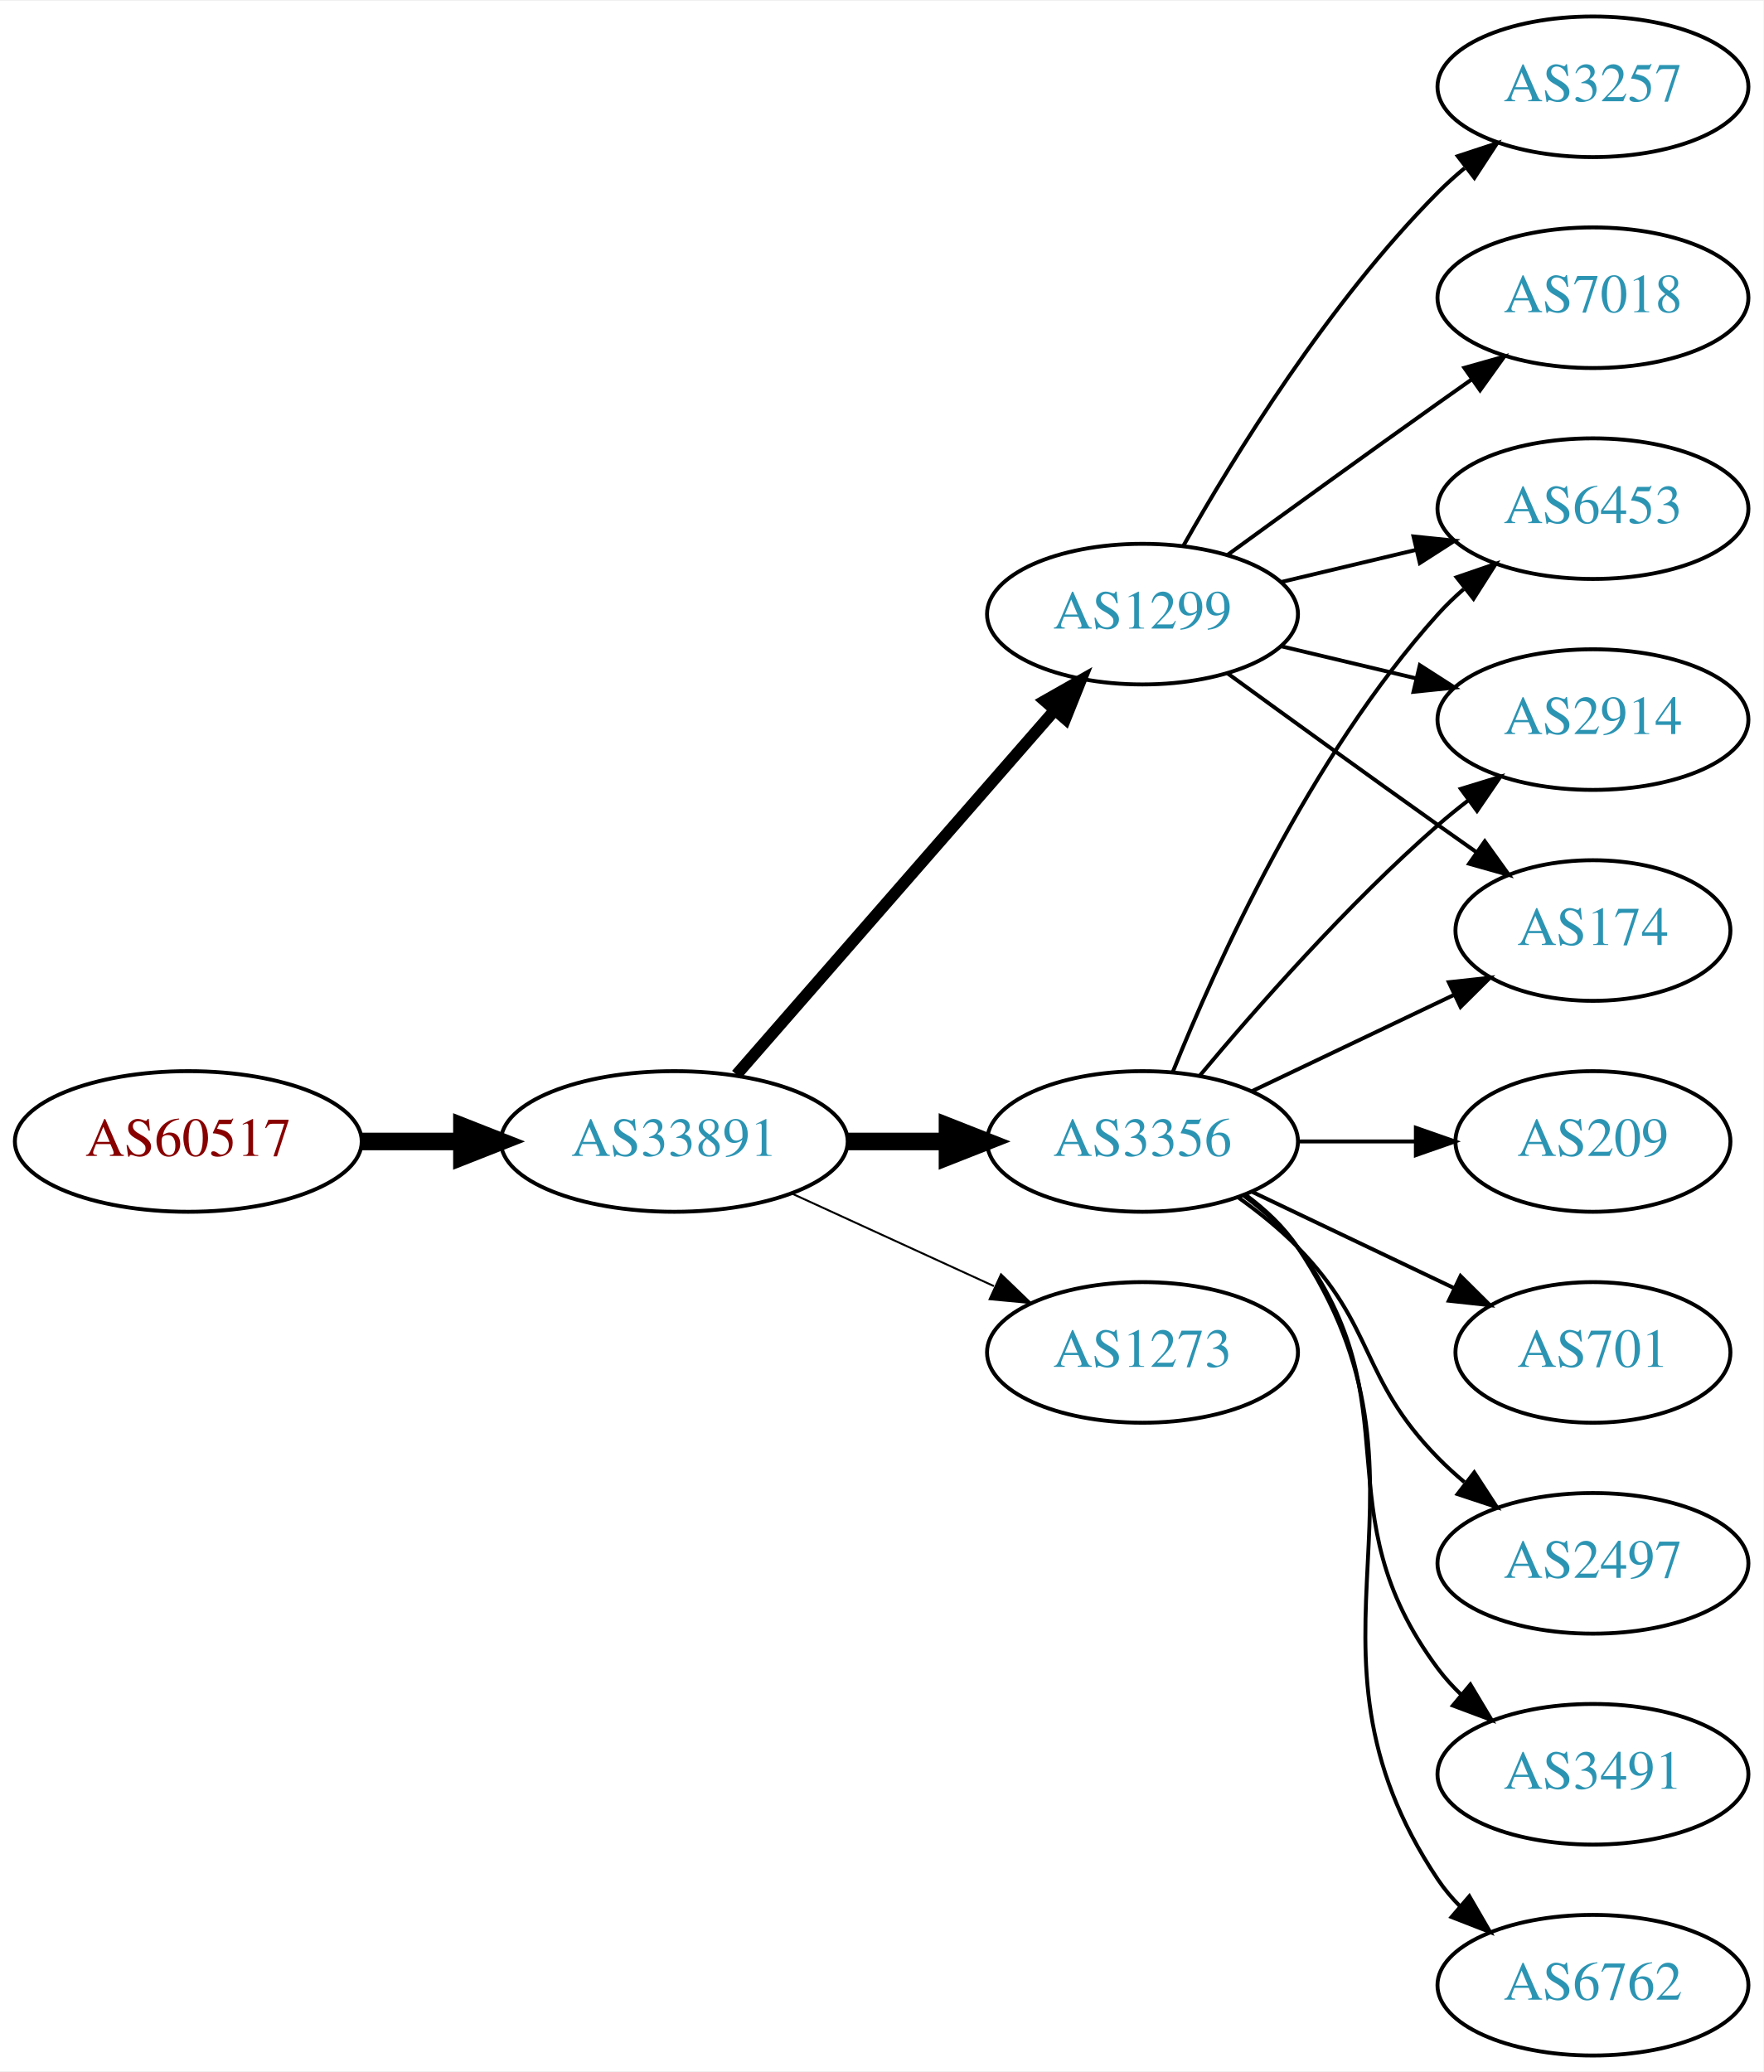
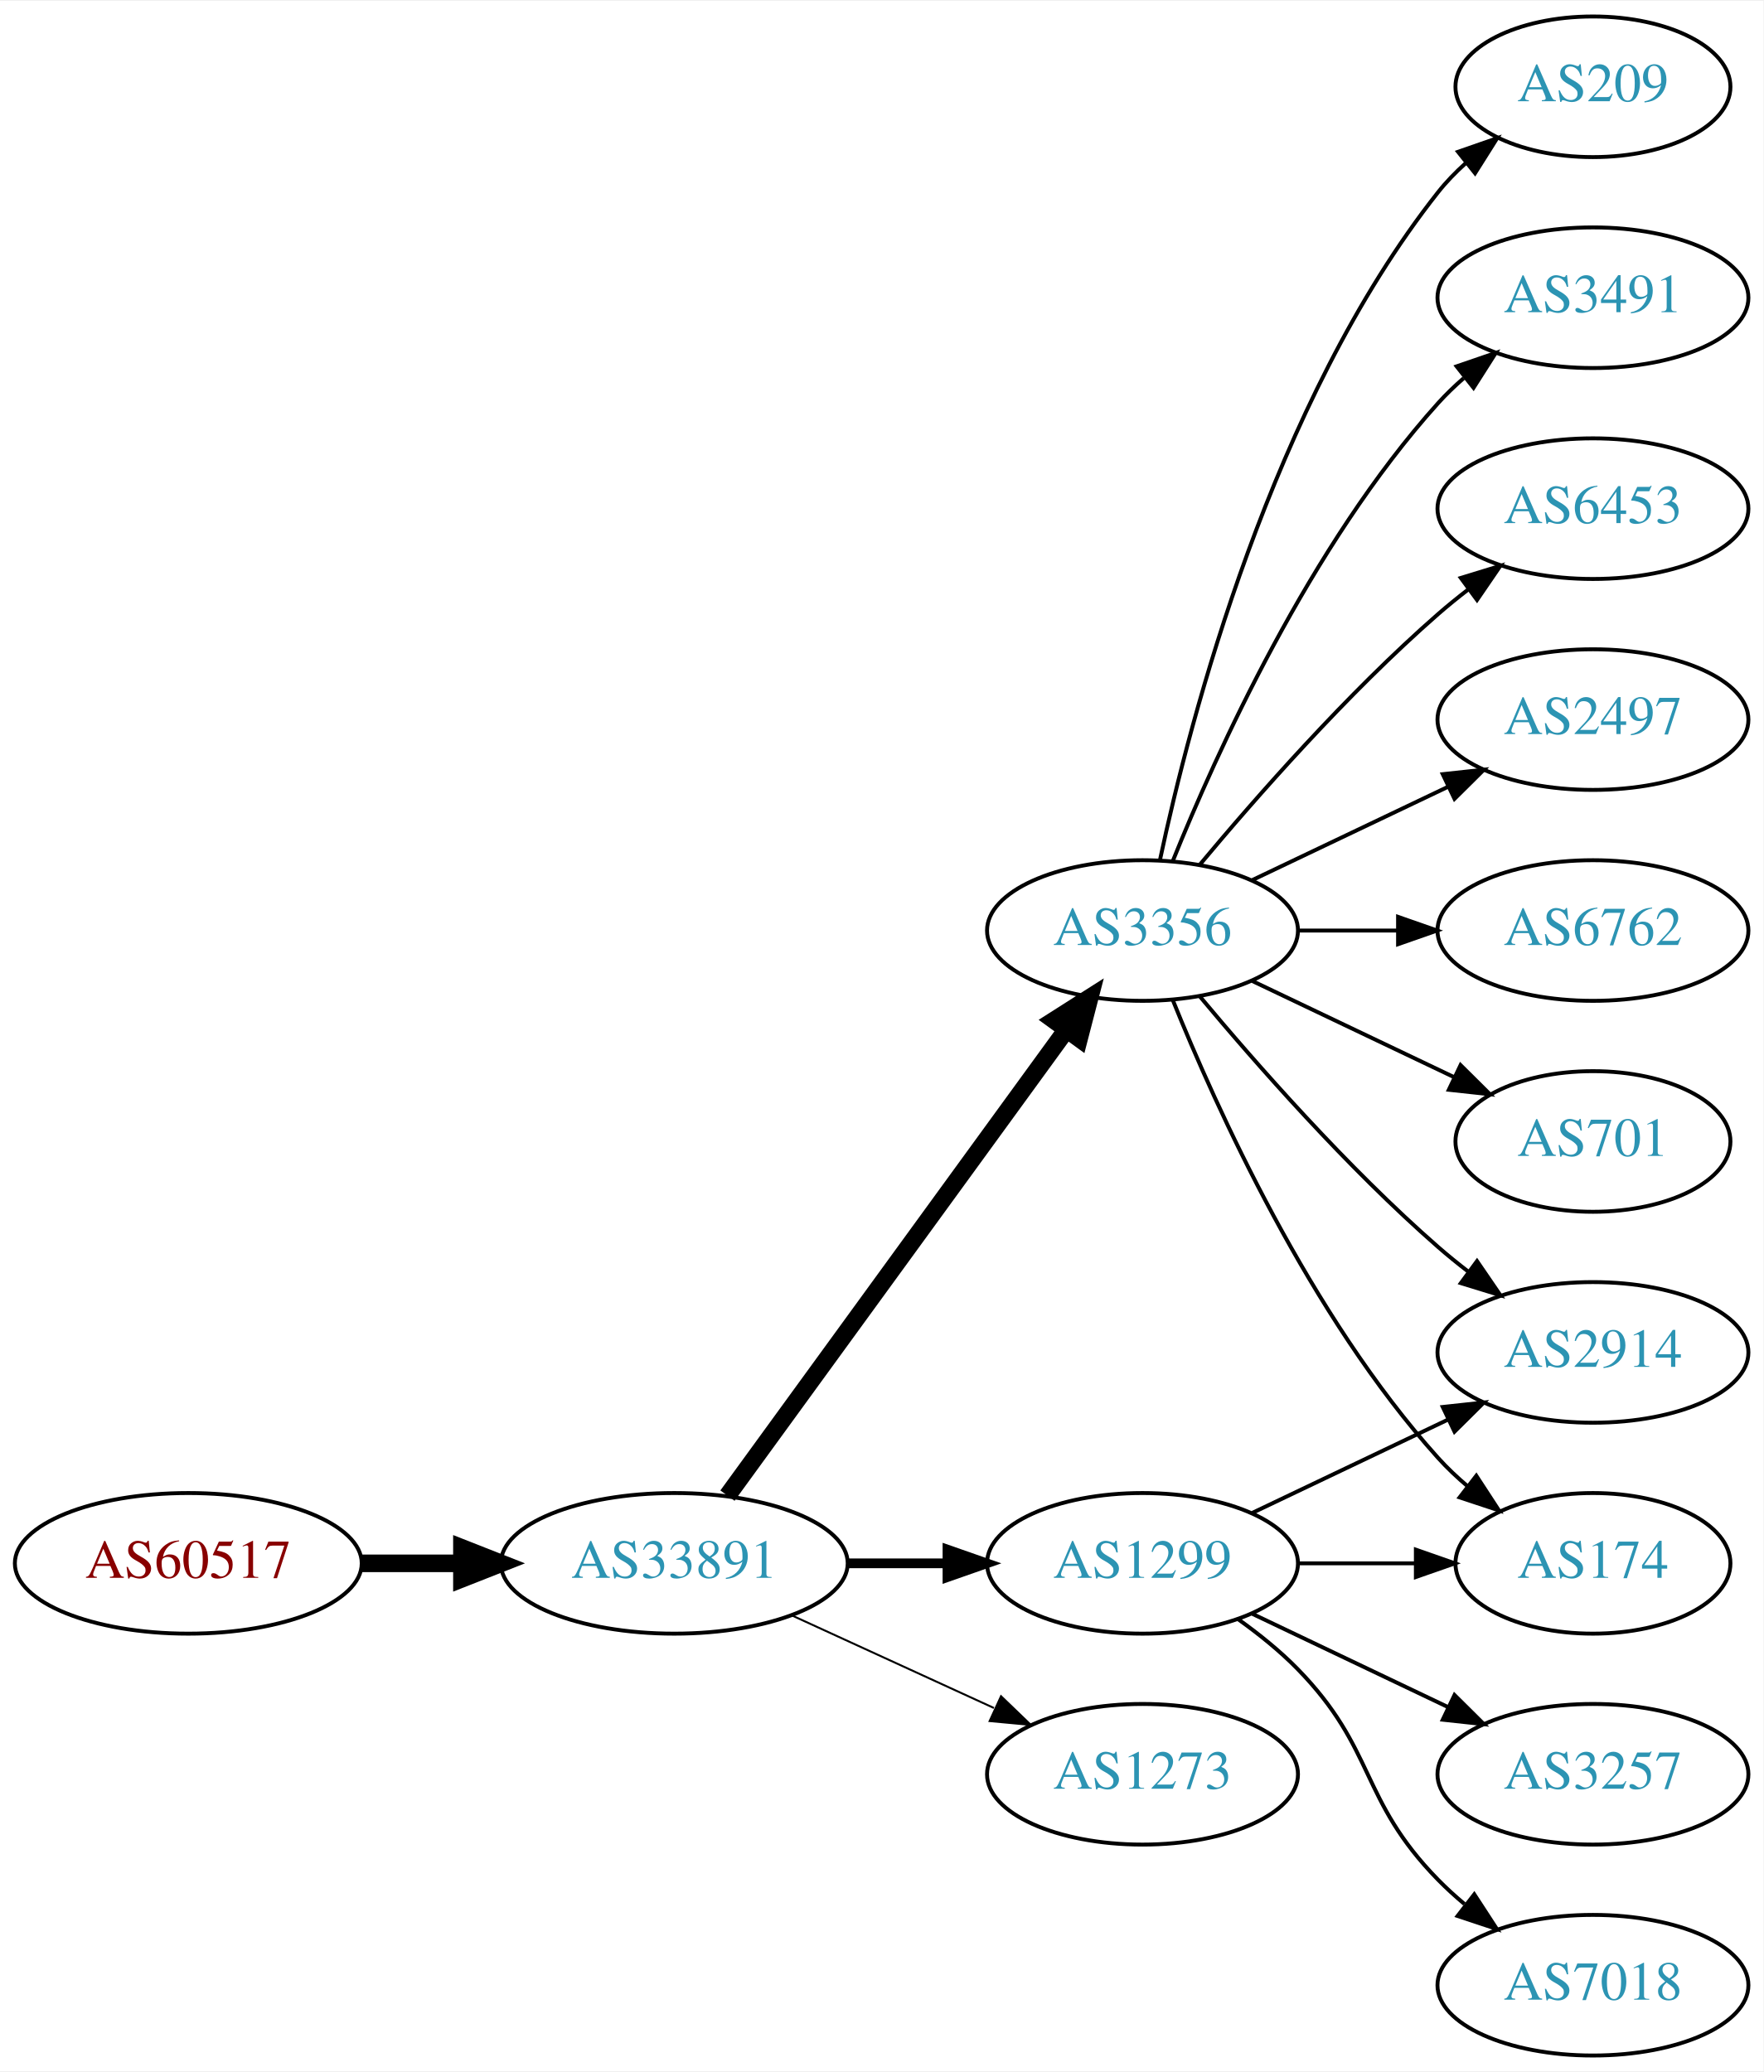
<svg xmlns="http://www.w3.org/2000/svg" xmlns:xlink="http://www.w3.org/1999/xlink" width="451pt" height="530pt" viewBox="0.00 0.00 451.37 530.00">
  <g id="graph0" class="graph" transform="scale(1 1) rotate(0) translate(4 526)">
    <polygon fill="white" stroke="none" points="-4,4 -4,-526 447.37,-526 447.37,4 -4,4" />
    <g id="node1" class="node">
      <g id="a_node1">
        <a xlink:href="/asn/60517" xlink:title="AS60517 ~ AS-CABLEVISION [AT]">
-           <ellipse fill="#ffffff" stroke="black" cx="44.196" cy="-234" rx="44.393" ry="18" />
-           <text text-anchor="middle" x="44.196" y="-230.3" font-family="Times,serif" font-size="14.00" fill="#880000">AS60517</text>
+           <ellipse fill="#ffffff" stroke="black" cx="44.196" cy="-126" rx="44.393" ry="18" />
+           <text text-anchor="middle" x="44.196" y="-122.3" font-family="Times,serif" font-size="14.00" fill="#880000">AS60517</text>
        </a>
      </g>
    </g>
    <g id="node2" class="node">
      <g id="a_node2">
        <a xlink:href="/asn/33891" xlink:title="AS33891 ~ CORE-BACKBONE GMBH GLOBAL NETWORK [DE]">
-           <ellipse fill="#ffffff" stroke="black" cx="168.588" cy="-234" rx="44.393" ry="18" />
-           <text text-anchor="middle" x="168.588" y="-230.3" font-family="Times,serif" font-size="14.00" fill="#2c94b3">AS33891</text>
+           <ellipse fill="#ffffff" stroke="black" cx="168.588" cy="-126" rx="44.393" ry="18" />
+           <text text-anchor="middle" x="168.588" y="-122.3" font-family="Times,serif" font-size="14.00" fill="#2c94b3">AS33891</text>
        </a>
      </g>
    </g>
    <g id="edge1" class="edge">
-       <path fill="none" stroke="black" stroke-width="4.5" d="M88.692,-234C96.898,-234 105.569,-234 114.041,-234" />
-       <polygon fill="black" stroke="black" stroke-width="4.5" points="114.233,-237.938 124.233,-234 114.233,-230.063 114.233,-237.938" />
+       <path fill="none" stroke="black" stroke-width="4.5" d="M88.692,-126C96.898,-126 105.569,-126 114.041,-126" />
+       <polygon fill="black" stroke="black" stroke-width="4.5" points="114.233,-129.938 124.233,-126 114.233,-122.063 114.233,-129.938" />
    </g>
    <g id="node3" class="node">
      <g id="a_node3">
        <a xlink:href="/asn/3356" xlink:title="AS3356 ~ Level 3 Parent, LLC [US]">
-           <ellipse fill="#ffffff" stroke="black" cx="288.431" cy="-234" rx="39.794" ry="18" />
-           <text text-anchor="middle" x="288.431" y="-230.3" font-family="Times,serif" font-size="14.00" fill="#2c94b3">AS3356</text>
+           <ellipse fill="#ffffff" stroke="black" cx="288.431" cy="-288" rx="39.794" ry="18" />
+           <text text-anchor="middle" x="288.431" y="-284.3" font-family="Times,serif" font-size="14.00" fill="#2c94b3">AS3356</text>
        </a>
      </g>
    </g>
    <g id="edge2" class="edge">
-       <path fill="none" stroke="black" stroke-width="4.5" d="M212.799,-234C221.112,-234 229.875,-234 238.357,-234" />
-       <polygon fill="black" stroke="black" stroke-width="4.5" points="238.516,-237.938 248.516,-234 238.516,-230.063 238.516,-237.938" />
+       <path fill="none" stroke="black" stroke-width="4.5" d="M182.199,-143.337C203.02,-171.96 244.683,-229.233 268.871,-262.486" />
+       <polygon fill="black" stroke="black" stroke-width="4.5" points="265.844,-265.017 274.91,-270.788 272.212,-260.385 265.844,-265.017" />
    </g>
    <g id="node4" class="node">
      <g id="a_node4">
        <a xlink:href="/asn/1299" xlink:title="AS1299 ~ Telia Carrier [EU]">
-           <ellipse fill="#ffffff" stroke="black" cx="288.431" cy="-369" rx="39.794" ry="18" />
-           <text text-anchor="middle" x="288.431" y="-365.3" font-family="Times,serif" font-size="14.00" fill="#2c94b3">AS1299</text>
+           <ellipse fill="#ffffff" stroke="black" cx="288.431" cy="-126" rx="39.794" ry="18" />
+           <text text-anchor="middle" x="288.431" y="-122.3" font-family="Times,serif" font-size="14.00" fill="#2c94b3">AS1299</text>
        </a>
      </g>
    </g>
    <g id="edge3" class="edge">
-       <path fill="none" stroke="black" stroke-width="3" d="M184.513,-251.098C205.056,-274.631 242.175,-317.155 265.771,-344.187" />
-       <polygon fill="black" stroke="black" stroke-width="3" points="263.414,-346.809 272.627,-352.041 268.688,-342.206 263.414,-346.809" />
+       <path fill="none" stroke="black" stroke-width="2.5" d="M212.799,-126C221.112,-126 229.875,-126 238.357,-126" />
+       <polygon fill="black" stroke="black" stroke-width="2.5" points="238.516,-129.5 248.516,-126 238.516,-122.5 238.516,-129.5" />
    </g>
    <g id="node5" class="node">
      <g id="a_node5">
        <a xlink:href="/asn/1273" xlink:title="AS1273 ~ Vodafone Group PLC [EU]">
-           <ellipse fill="#ffffff" stroke="black" cx="288.431" cy="-180" rx="39.794" ry="18" />
-           <text text-anchor="middle" x="288.431" y="-176.3" font-family="Times,serif" font-size="14.00" fill="#2c94b3">AS1273</text>
+           <ellipse fill="#ffffff" stroke="black" cx="288.431" cy="-72" rx="39.794" ry="18" />
+           <text text-anchor="middle" x="288.431" y="-68.3" font-family="Times,serif" font-size="14.00" fill="#2c94b3">AS1273</text>
        </a>
      </g>
    </g>
    <g id="edge4" class="edge">
-       <path fill="none" stroke="black" stroke-width="0.5" d="M198.718,-220.652C214.329,-213.498 233.727,-204.609 250.399,-196.97" />
-       <polygon fill="black" stroke="black" stroke-width="0.5" points="252.218,-199.986 259.851,-192.638 249.302,-193.622 252.218,-199.986" />
+       <path fill="none" stroke="black" stroke-width="0.5" d="M198.718,-112.652C214.329,-105.498 233.727,-96.609 250.399,-88.969" />
+       <polygon fill="black" stroke="black" stroke-width="0.5" points="252.218,-91.986 259.851,-84.638 249.302,-85.622 252.218,-91.986" />
    </g>
    <g id="node6" class="node">
      <g id="a_node6">
+         <a xlink:href="/asn/209" xlink:title="AS209 ~ CenturyLink Communications, LLC [US]">
+           <ellipse fill="#ffffff" stroke="black" cx="403.724" cy="-504" rx="35.194" ry="18" />
+           <text text-anchor="middle" x="403.724" y="-500.3" font-family="Times,serif" font-size="14.00" fill="#2c94b3">AS209</text>
+         </a>
+       </g>
+     </g>
+     <g id="edge5" class="edge">
+       <path fill="none" stroke="black" d="M292.921,-306.16C300.552,-342.03 321.544,-423.155 364.077,-477 366.157,-479.633 368.562,-482.116 371.135,-484.428" />
+       <polygon fill="black" stroke="black" points="369.192,-487.354 379.198,-490.835 373.546,-481.873 369.192,-487.354" />
+     </g>
+     <g id="node7" class="node">
+       <g id="a_node7">
+         <a xlink:href="/asn/3491" xlink:title="AS3491 ~ PCCW Global, Inc. [US]">
+           <ellipse fill="#ffffff" stroke="black" cx="403.724" cy="-450" rx="39.794" ry="18" />
+           <text text-anchor="middle" x="403.724" y="-446.3" font-family="Times,serif" font-size="14.00" fill="#2c94b3">AS3491</text>
+         </a>
+       </g>
+     </g>
+     <g id="edge6" class="edge">
+       <path fill="none" stroke="black" d="M296.179,-305.787C307.23,-333.243 331.283,-386.578 364.077,-423 366.08,-425.224 368.298,-427.363 370.631,-429.397" />
+       <polygon fill="black" stroke="black" points="368.829,-432.433 378.85,-435.873 373.161,-426.935 368.829,-432.433" />
+     </g>
+     <g id="node8" class="node">
+       <g id="a_node8">
        <a xlink:href="/asn/6453" xlink:title="AS6453 ~ TATA COMMUNICATIONS (AMERICA) INC [US]">
          <ellipse fill="#ffffff" stroke="black" cx="403.724" cy="-396" rx="39.794" ry="18" />
          <text text-anchor="middle" x="403.724" y="-392.3" font-family="Times,serif" font-size="14.00" fill="#2c94b3">AS6453</text>
        </a>
      </g>
    </g>
-     <g id="edge5" class="edge">
-       <path fill="none" stroke="black" d="M296.179,-251.787C307.23,-279.243 331.283,-332.578 364.077,-369 366.08,-371.224 368.298,-373.363 370.631,-375.397" />
-       <polygon fill="black" stroke="black" points="368.829,-378.433 378.85,-381.873 373.161,-372.935 368.829,-378.433" />
-     </g>
-     <g id="node7" class="node">
-       <g id="a_node7">
-         <a xlink:href="/asn/209" xlink:title="AS209 ~ CenturyLink Communications, LLC [US]">
-           <ellipse fill="#ffffff" stroke="black" cx="403.724" cy="-234" rx="35.194" ry="18" />
-           <text text-anchor="middle" x="403.724" y="-230.3" font-family="Times,serif" font-size="14.00" fill="#2c94b3">AS209</text>
-         </a>
-       </g>
-     </g>
-     <g id="edge6" class="edge">
-       <path fill="none" stroke="black" d="M328.103,-234C337.808,-234 348.299,-234 358.262,-234" />
-       <polygon fill="black" stroke="black" points="358.398,-237.5 368.398,-234 358.398,-230.5 358.398,-237.5" />
-     </g>
-     <g id="node8" class="node">
-       <g id="a_node8">
-         <a xlink:href="/asn/701" xlink:title="AS701 ~ UUNET [US]">
-           <ellipse fill="#ffffff" stroke="black" cx="403.724" cy="-180" rx="35.194" ry="18" />
-           <text text-anchor="middle" x="403.724" y="-176.3" font-family="Times,serif" font-size="14.00" fill="#2c94b3">AS701</text>
-         </a>
-       </g>
-     </g>
    <g id="edge7" class="edge">
-       <path fill="none" stroke="black" d="M316.567,-221.066C331.999,-213.71 351.485,-204.423 368.02,-196.541" />
-       <polygon fill="black" stroke="black" points="369.84,-199.551 377.361,-192.089 366.828,-193.232 369.84,-199.551" />
+       <path fill="none" stroke="black" d="M303.061,-304.817C317.343,-321.929 340.89,-348.745 364.077,-369 366.543,-371.154 369.182,-373.294 371.879,-375.372" />
+       <polygon fill="black" stroke="black" points="369.904,-378.264 380.033,-381.37 374.052,-372.625 369.904,-378.264" />
    </g>
    <g id="node9" class="node">
      <g id="a_node9">
-         <a xlink:href="/asn/2914" xlink:title="AS2914 ~ NTT America, Inc. [US]">
+         <a xlink:href="/asn/2497" xlink:title="AS2497 ~ Internet Initiative Japan Inc. [JP]">
          <ellipse fill="#ffffff" stroke="black" cx="403.724" cy="-342" rx="39.794" ry="18" />
-           <text text-anchor="middle" x="403.724" y="-338.3" font-family="Times,serif" font-size="14.00" fill="#2c94b3">AS2914</text>
+           <text text-anchor="middle" x="403.724" y="-338.3" font-family="Times,serif" font-size="14.00" fill="#2c94b3">AS2497</text>
        </a>
      </g>
    </g>
    <g id="edge8" class="edge">
-       <path fill="none" stroke="black" d="M303.061,-250.817C317.343,-267.929 340.89,-294.745 364.077,-315 366.543,-317.154 369.182,-319.294 371.879,-321.372" />
-       <polygon fill="black" stroke="black" points="369.904,-324.264 380.033,-327.37 374.052,-318.625 369.904,-324.264" />
+       <path fill="none" stroke="black" d="M316.567,-300.934C331.561,-308.081 350.382,-317.052 366.605,-324.785" />
+       <polygon fill="black" stroke="black" points="365.276,-328.028 375.809,-329.171 368.288,-321.709 365.276,-328.028" />
    </g>
    <g id="node10" class="node">
      <g id="a_node10">
-         <a xlink:href="/asn/2497" xlink:title="AS2497 ~ Internet Initiative Japan Inc. [JP]">
-           <ellipse fill="#ffffff" stroke="black" cx="403.724" cy="-126" rx="39.794" ry="18" />
-           <text text-anchor="middle" x="403.724" y="-122.3" font-family="Times,serif" font-size="14.00" fill="#2c94b3">AS2497</text>
+         <a xlink:href="/asn/6762" xlink:title="AS6762 ~ TELECOM ITALIA SPARKLE S.p.A. [IT]">
+           <ellipse fill="#ffffff" stroke="black" cx="403.724" cy="-288" rx="39.794" ry="18" />
+           <text text-anchor="middle" x="403.724" y="-284.3" font-family="Times,serif" font-size="14.00" fill="#2c94b3">AS6762</text>
        </a>
      </g>
    </g>
    <g id="edge9" class="edge">
-       <path fill="none" stroke="black" d="M313.025,-219.611C318.281,-215.852 323.613,-211.563 328.077,-207 348.25,-186.383 343.905,-173.617 364.077,-153 366.17,-150.861 368.453,-148.782 370.83,-146.79" />
-       <polygon fill="black" stroke="black" points="373.349,-149.268 379.13,-140.389 369.074,-143.725 373.349,-149.268" />
+       <path fill="none" stroke="black" d="M328.103,-288C336.306,-288 345.07,-288 353.602,-288" />
+       <polygon fill="black" stroke="black" points="353.841,-291.5 363.841,-288 353.841,-284.5 353.841,-291.5" />
    </g>
    <g id="node11" class="node">
      <g id="a_node11">
-         <a xlink:href="/asn/174" xlink:title="AS174 ~ Cogent Communications [US]">
-           <ellipse fill="#ffffff" stroke="black" cx="403.724" cy="-288" rx="35.194" ry="18" />
-           <text text-anchor="middle" x="403.724" y="-284.3" font-family="Times,serif" font-size="14.00" fill="#2c94b3">AS174</text>
+         <a xlink:href="/asn/2914" xlink:title="AS2914 ~ NTT America, Inc. [US]">
+           <ellipse fill="#ffffff" stroke="black" cx="403.724" cy="-180" rx="39.794" ry="18" />
+           <text text-anchor="middle" x="403.724" y="-176.3" font-family="Times,serif" font-size="14.00" fill="#2c94b3">AS2914</text>
        </a>
      </g>
    </g>
    <g id="edge10" class="edge">
-       <path fill="none" stroke="black" d="M316.567,-246.934C331.999,-254.29 351.485,-263.577 368.02,-271.459" />
-       <polygon fill="black" stroke="black" points="366.828,-274.768 377.361,-275.911 369.84,-268.449 366.828,-274.768" />
+       <path fill="none" stroke="black" d="M303.061,-271.183C317.343,-254.071 340.89,-227.255 364.077,-207 366.543,-204.846 369.182,-202.706 371.879,-200.628" />
+       <polygon fill="black" stroke="black" points="374.052,-203.375 380.033,-194.63 369.904,-197.736 374.052,-203.375" />
    </g>
    <g id="node12" class="node">
      <g id="a_node12">
-         <a xlink:href="/asn/3491" xlink:title="AS3491 ~ PCCW Global, Inc. [US]">
-           <ellipse fill="#ffffff" stroke="black" cx="403.724" cy="-72" rx="39.794" ry="18" />
-           <text text-anchor="middle" x="403.724" y="-68.3" font-family="Times,serif" font-size="14.00" fill="#2c94b3">AS3491</text>
+         <a xlink:href="/asn/701" xlink:title="AS701 ~ UUNET [US]">
+           <ellipse fill="#ffffff" stroke="black" cx="403.724" cy="-234" rx="35.194" ry="18" />
+           <text text-anchor="middle" x="403.724" y="-230.3" font-family="Times,serif" font-size="14.00" fill="#2c94b3">AS701</text>
        </a>
      </g>
    </g>
    <g id="edge11" class="edge">
-       <path fill="none" stroke="black" d="M314.362,-220.118C319.438,-216.389 324.356,-211.984 328.077,-207 358.349,-166.458 333.806,-139.542 364.077,-99 365.822,-96.664 367.829,-94.455 369.992,-92.383" />
-       <polygon fill="black" stroke="black" points="372.352,-94.973 377.793,-85.882 367.87,-89.595 372.352,-94.973" />
+       <path fill="none" stroke="black" d="M316.567,-275.066C331.999,-267.71 351.485,-258.423 368.02,-250.541" />
+       <polygon fill="black" stroke="black" points="369.84,-253.551 377.361,-246.089 366.828,-247.232 369.84,-253.551" />
    </g>
    <g id="node13" class="node">
      <g id="a_node13">
-         <a xlink:href="/asn/6762" xlink:title="AS6762 ~ TELECOM ITALIA SPARKLE S.p.A. [IT]">
-           <ellipse fill="#ffffff" stroke="black" cx="403.724" cy="-18" rx="39.794" ry="18" />
-           <text text-anchor="middle" x="403.724" y="-14.3" font-family="Times,serif" font-size="14.00" fill="#2c94b3">AS6762</text>
+         <a xlink:href="/asn/174" xlink:title="AS174 ~ Cogent Communications [US]">
+           <ellipse fill="#ffffff" stroke="black" cx="403.724" cy="-126" rx="35.194" ry="18" />
+           <text text-anchor="middle" x="403.724" y="-122.3" font-family="Times,serif" font-size="14.00" fill="#2c94b3">AS174</text>
        </a>
      </g>
    </g>
    <g id="edge12" class="edge">
-       <path fill="none" stroke="black" d="M314.75,-220.393C319.806,-216.649 324.617,-212.169 328.077,-207 369.102,-145.706 323.053,-106.294 364.077,-45 365.699,-42.577 367.618,-40.305 369.72,-38.19" />
-       <polygon fill="black" stroke="black" points="372.087,-40.771 377.405,-31.607 367.533,-35.454 372.087,-40.771" />
+       <path fill="none" stroke="black" d="M296.179,-270.213C307.23,-242.757 331.283,-189.422 364.077,-153 366.393,-150.428 368.998,-147.97 371.733,-145.657" />
+       <polygon fill="black" stroke="black" points="373.871,-148.428 379.656,-139.552 369.599,-142.883 373.871,-148.428" />
+     </g>
+     <g id="edge15" class="edge">
+       <path fill="none" stroke="black" d="M316.567,-138.934C331.561,-146.081 350.382,-155.052 366.605,-162.785" />
+       <polygon fill="black" stroke="black" points="365.276,-166.028 375.809,-167.171 368.288,-159.709 365.276,-166.028" />
    </g>
    <g id="edge13" class="edge">
-       <path fill="none" stroke="black" d="M324.038,-377.248C334.909,-379.838 347.064,-382.735 358.506,-385.462" />
-       <polygon fill="black" stroke="black" points="357.789,-388.889 368.328,-387.803 359.412,-382.08 357.789,-388.889" />
-     </g>
-     <g id="edge15" class="edge">
-       <path fill="none" stroke="black" d="M324.038,-360.752C334.909,-358.162 347.064,-355.265 358.506,-352.538" />
-       <polygon fill="black" stroke="black" points="359.412,-355.92 368.328,-350.197 357.789,-349.111 359.412,-355.92" />
-     </g>
-     <g id="edge16" class="edge">
-       <path fill="none" stroke="black" d="M310.279,-353.778C325.213,-342.909 345.827,-327.975 364.077,-315 367.288,-312.718 370.657,-310.339 374.011,-307.982" />
-       <polygon fill="black" stroke="black" points="376.039,-310.834 382.222,-302.23 372.023,-305.101 376.039,-310.834" />
+       <path fill="none" stroke="black" d="M328.103,-126C337.808,-126 348.299,-126 358.262,-126" />
+       <polygon fill="black" stroke="black" points="358.398,-129.5 368.398,-126 358.398,-122.5 358.398,-129.5" />
    </g>
    <g id="node14" class="node">
      <g id="a_node14">
        <a xlink:href="/asn/3257" xlink:title="AS3257 ~ GTT [DE]">
-           <ellipse fill="#ffffff" stroke="black" cx="403.724" cy="-504" rx="39.794" ry="18" />
-           <text text-anchor="middle" x="403.724" y="-500.3" font-family="Times,serif" font-size="14.00" fill="#2c94b3">AS3257</text>
+           <ellipse fill="#ffffff" stroke="black" cx="403.724" cy="-72" rx="39.794" ry="18" />
+           <text text-anchor="middle" x="403.724" y="-68.3" font-family="Times,serif" font-size="14.00" fill="#2c94b3">AS3257</text>
        </a>
      </g>
    </g>
    <g id="edge14" class="edge">
-       <path fill="none" stroke="black" d="M298.891,-386.49C311.672,-409.096 336.105,-448.886 364.077,-477 366.188,-479.121 368.484,-481.188 370.87,-483.171" />
-       <polygon fill="black" stroke="black" points="369.122,-486.242 379.185,-489.556 373.385,-480.69 369.122,-486.242" />
+       <path fill="none" stroke="black" d="M316.567,-113.066C331.561,-105.919 350.382,-96.948 366.605,-89.215" />
+       <polygon fill="black" stroke="black" points="368.288,-92.291 375.809,-84.829 365.276,-85.972 368.288,-92.291" />
    </g>
    <g id="node15" class="node">
      <g id="a_node15">
        <a xlink:href="/asn/7018" xlink:title="AS7018 ~ AT&amp;T Services, Inc. [US]">
-           <ellipse fill="#ffffff" stroke="black" cx="403.724" cy="-450" rx="39.794" ry="18" />
-           <text text-anchor="middle" x="403.724" y="-446.3" font-family="Times,serif" font-size="14.00" fill="#2c94b3">AS7018</text>
+           <ellipse fill="#ffffff" stroke="black" cx="403.724" cy="-18" rx="39.794" ry="18" />
+           <text text-anchor="middle" x="403.724" y="-14.3" font-family="Times,serif" font-size="14.00" fill="#2c94b3">AS7018</text>
        </a>
      </g>
    </g>
-     <g id="edge17" class="edge">
-       <path fill="none" stroke="black" d="M310.279,-384.222C325.213,-395.091 345.827,-410.025 364.077,-423 366.898,-425.005 369.841,-427.085 372.789,-429.159" />
-       <polygon fill="black" stroke="black" points="370.816,-432.05 381.013,-434.926 374.835,-426.319 370.816,-432.05" />
+     <g id="edge16" class="edge">
+       <path fill="none" stroke="black" d="M313.025,-111.611C318.281,-107.852 323.613,-103.563 328.077,-99 348.25,-78.383 343.905,-65.617 364.077,-45 366.17,-42.861 368.453,-40.782 370.83,-38.79" />
+       <polygon fill="black" stroke="black" points="373.349,-41.268 379.13,-32.389 369.074,-35.725 373.349,-41.268" />
    </g>
  </g>
</svg>
